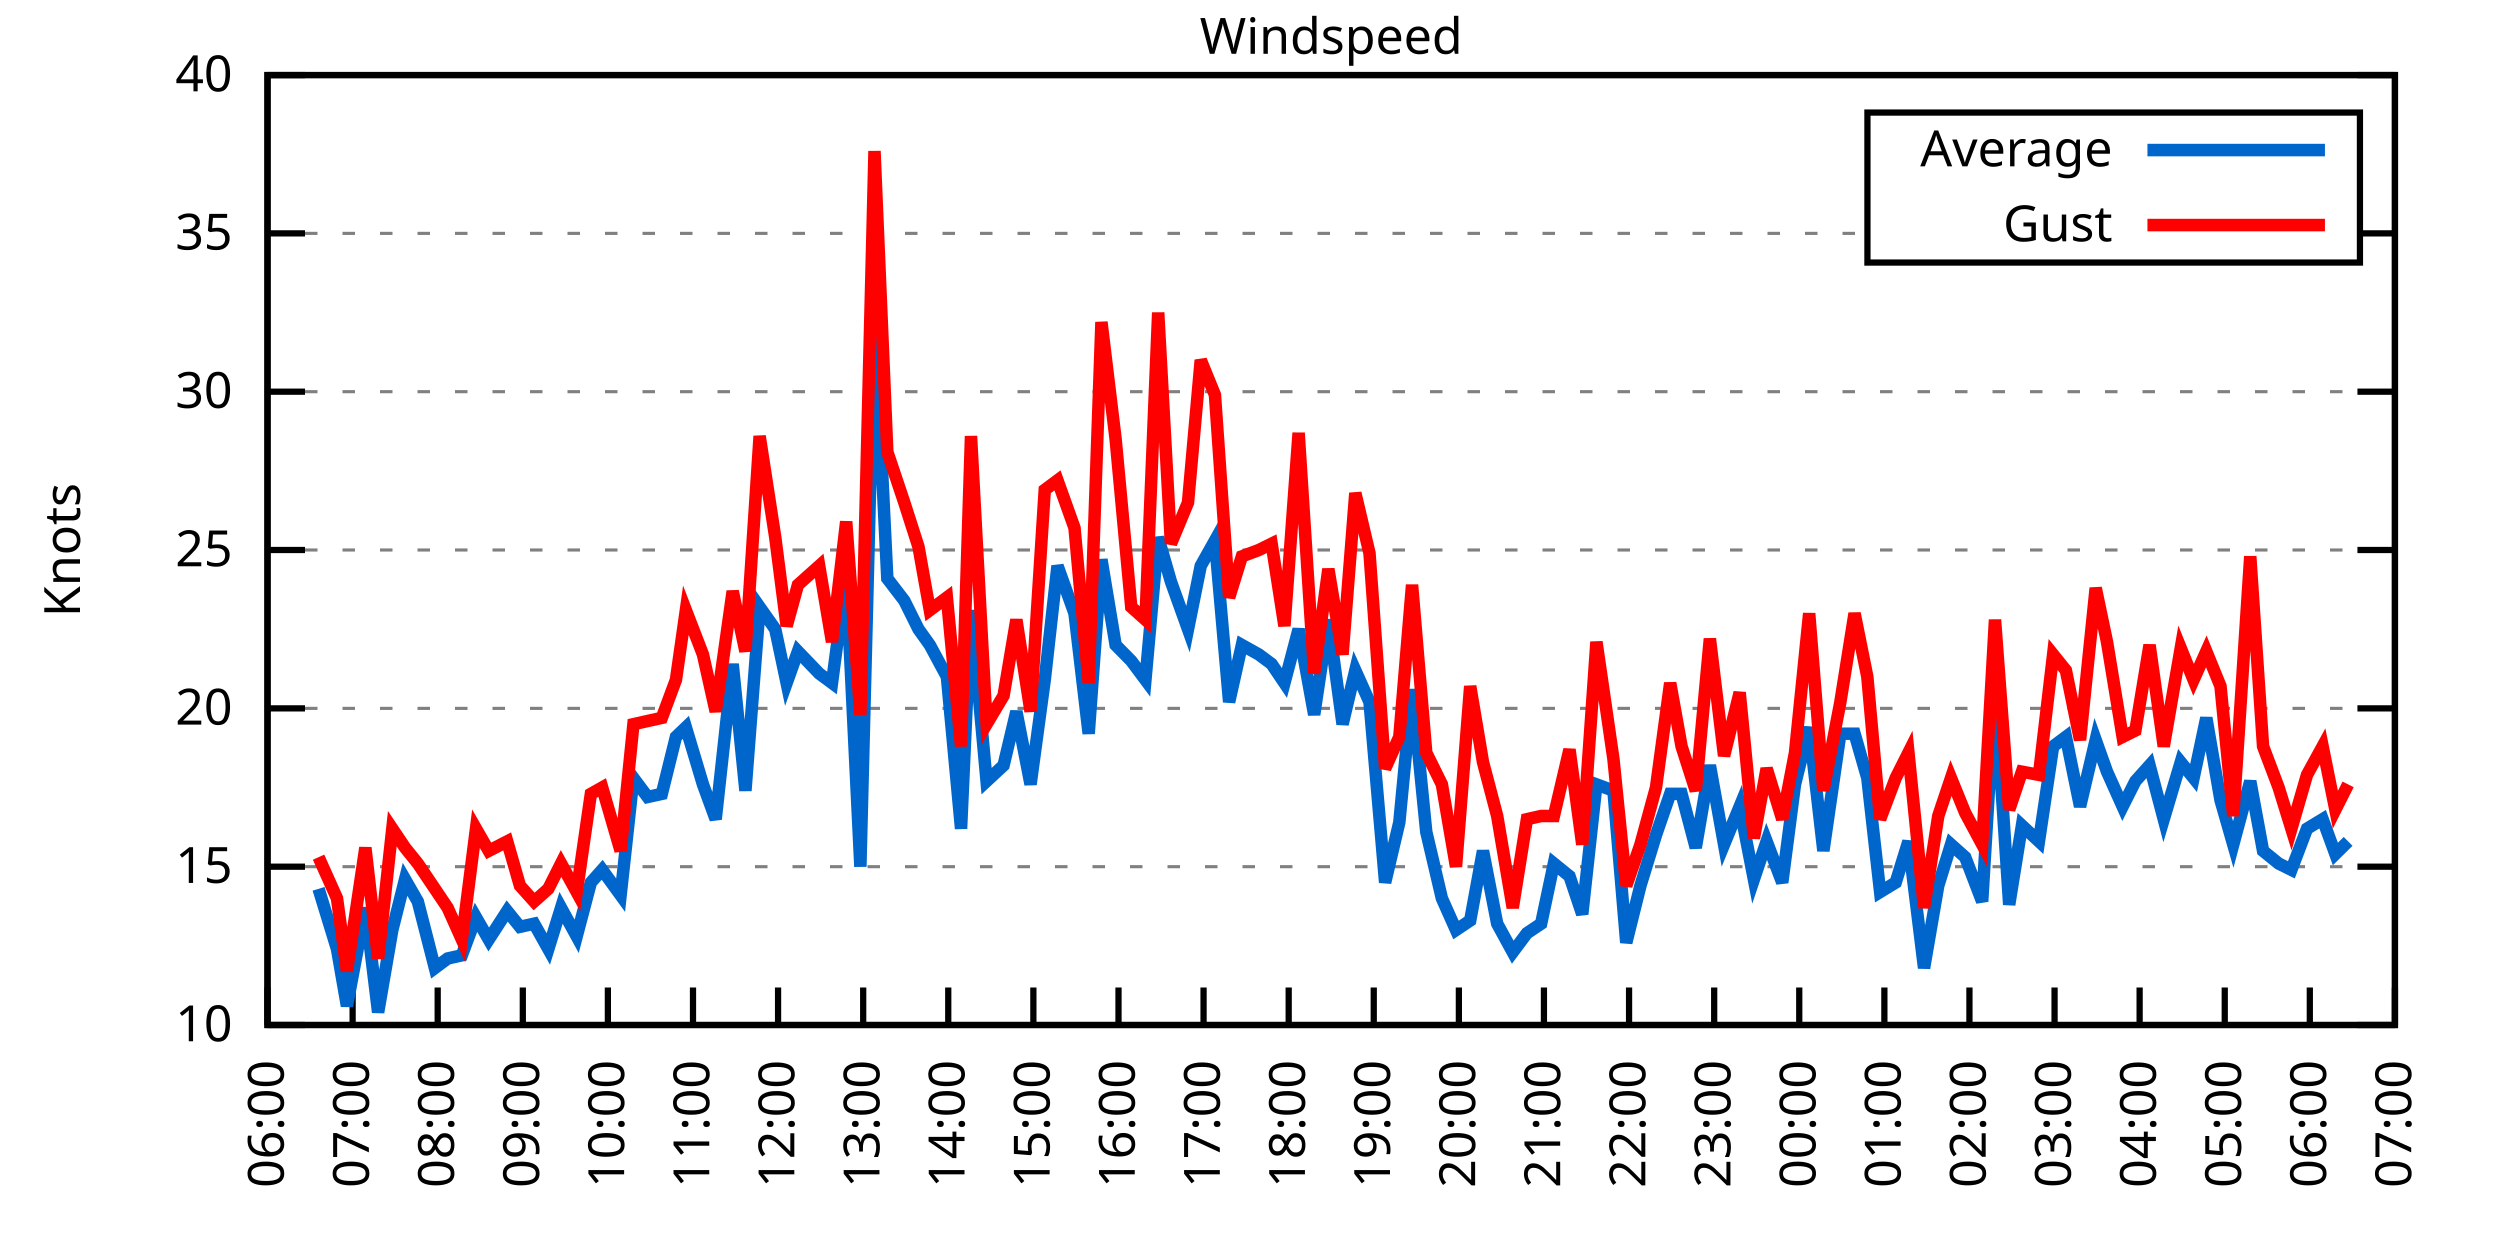
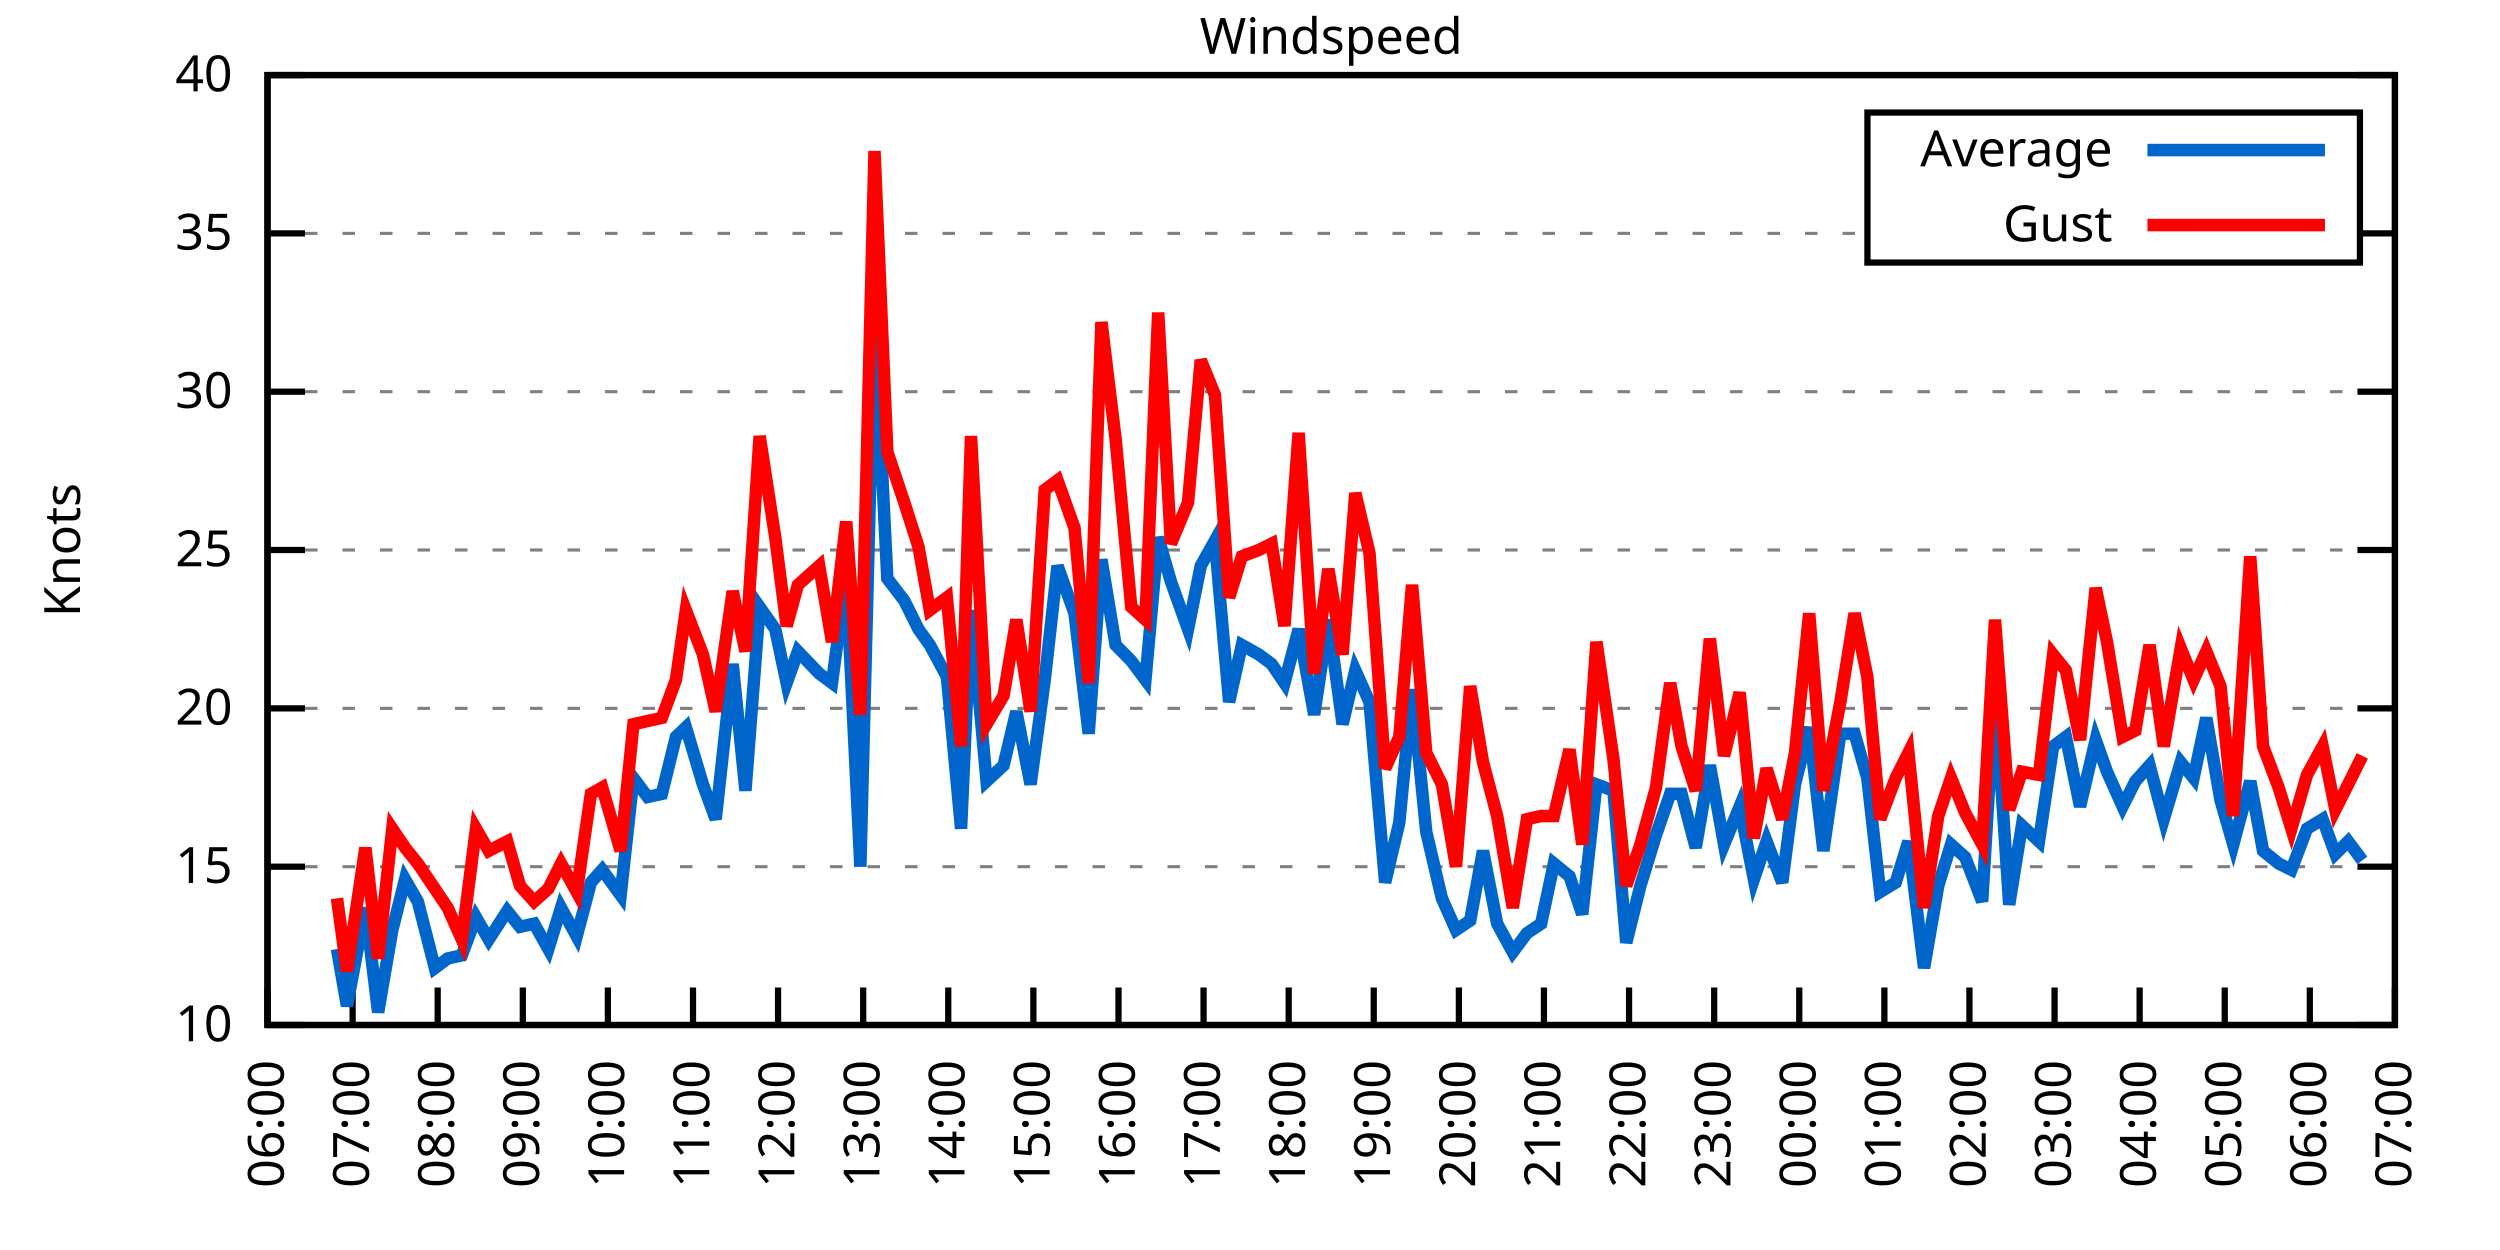
<svg xmlns="http://www.w3.org/2000/svg" xmlns:xlink="http://www.w3.org/1999/xlink" width="400" height="200" viewBox="0 0 400 200">
  <g id="gnuplot_canvas">
    <rect x="0" y="0" width="400" height="200" fill="none" />
    <defs>
      <circle id="gpDot" r="0.5" stroke-width="0.5" stroke="currentColor" />
      <path id="gpPt0" stroke-width="0.333" stroke="currentColor" d="M-1,0 h2 M0,-1 v2" />
      <path id="gpPt1" stroke-width="0.333" stroke="currentColor" d="M-1,-1 L1,1 M1,-1 L-1,1" />
      <path id="gpPt2" stroke-width="0.333" stroke="currentColor" d="M-1,0 L1,0 M0,-1 L0,1 M-1,-1 L1,1 M-1,1 L1,-1" />
      <rect id="gpPt3" stroke-width="0.333" stroke="currentColor" x="-1" y="-1" width="2" height="2" />
      <rect id="gpPt4" stroke-width="0.333" stroke="currentColor" fill="currentColor" x="-1" y="-1" width="2" height="2" />
      <circle id="gpPt5" stroke-width="0.333" stroke="currentColor" cx="0" cy="0" r="1" />
      <use xlink:href="#gpPt5" id="gpPt6" fill="currentColor" stroke="none" />
      <path id="gpPt7" stroke-width="0.333" stroke="currentColor" d="M0,-1.33 L-1.33,0.67 L1.33,0.67 z" />
      <use xlink:href="#gpPt7" id="gpPt8" fill="currentColor" stroke="none" />
      <use xlink:href="#gpPt7" id="gpPt9" stroke="currentColor" transform="rotate(180)" />
      <use xlink:href="#gpPt9" id="gpPt10" fill="currentColor" stroke="none" />
      <use xlink:href="#gpPt3" id="gpPt11" stroke="currentColor" transform="rotate(45)" />
      <use xlink:href="#gpPt11" id="gpPt12" fill="currentColor" stroke="none" />
      <path id="gpPt13" stroke-width="0.333" stroke="currentColor" d="M0,1.330 L1.265,0.411 L0.782,-1.067 L-0.782,-1.076 L-1.265,0.411 z" />
      <use xlink:href="#gpPt13" id="gpPt14" fill="currentColor" stroke="none" />
      <filter id="textbox" filterUnits="objectBoundingBox" x="0" y="0" height="1" width="1">
        <feFlood flood-color="white" flood-opacity="1" result="bgnd" />
        <feComposite in="SourceGraphic" in2="bgnd" operator="atop" />
      </filter>
      <filter id="greybox" filterUnits="objectBoundingBox" x="0" y="0" height="1" width="1">
        <feFlood flood-color="lightgrey" flood-opacity="1" result="grey" />
        <feComposite in="SourceGraphic" in2="grey" operator="atop" />
      </filter>
    </defs>
    <g fill="none" color="white" stroke="currentColor" stroke-width="1.00" stroke-linecap="butt" stroke-linejoin="miter">
</g>
    <g fill="none" color="black" stroke="currentColor" stroke-width="1.00" stroke-linecap="butt" stroke-linejoin="miter">
      <g stroke="none" shape-rendering="crispEdges">
        <polygon fill="rgb(255, 255, 255)" points="42.80,164.00 383.18,164.00 383.18,12.02 42.80,12.02 " />
      </g>
    </g>
    <g fill="none" color="black" stroke="currentColor" stroke-width="1.00" stroke-linecap="butt" stroke-linejoin="miter">
</g>
    <g fill="none" color="black" stroke="black" stroke-width="0.50" stroke-linecap="butt" stroke-linejoin="miter">
</g>
    <g fill="none" color="gray" stroke="currentColor" stroke-width="0.50" stroke-linecap="butt" stroke-linejoin="miter">
      <path stroke="gray" stroke-dasharray="2,4" class="gridline" d="M42.80,164.00 L383.19,164.00  " />
    </g>
    <g fill="none" color="gray" stroke="gray" stroke-width="1.00" stroke-linecap="butt" stroke-linejoin="miter">
</g>
    <g fill="none" color="black" stroke="currentColor" stroke-width="1.00" stroke-linecap="butt" stroke-linejoin="miter">
      <path stroke="black" d="M42.80,164.00 L48.80,164.00 M383.19,164.00 L377.19,164.00  " />
      <g transform="translate(37.20,166.60)" stroke="none" fill="black" font-family="Sans" font-size="8.00" text-anchor="end">
        <text>
          <tspan font-family="Sans"> 10</tspan>
        </text>
      </g>
    </g>
    <g fill="none" color="black" stroke="currentColor" stroke-width="1.00" stroke-linecap="butt" stroke-linejoin="miter">
</g>
    <g fill="none" color="black" stroke="black" stroke-width="0.50" stroke-linecap="butt" stroke-linejoin="miter">
</g>
    <g fill="none" color="gray" stroke="currentColor" stroke-width="0.50" stroke-linecap="butt" stroke-linejoin="miter">
      <path stroke="gray" stroke-dasharray="2,4" class="gridline" d="M42.80,138.67 L383.19,138.67  " />
    </g>
    <g fill="none" color="gray" stroke="gray" stroke-width="1.00" stroke-linecap="butt" stroke-linejoin="miter">
</g>
    <g fill="none" color="black" stroke="currentColor" stroke-width="1.00" stroke-linecap="butt" stroke-linejoin="miter">
      <path stroke="black" d="M42.80,138.67 L48.80,138.67 M383.19,138.67 L377.19,138.67  " />
      <g transform="translate(37.20,141.27)" stroke="none" fill="black" font-family="Sans" font-size="8.00" text-anchor="end">
        <text>
          <tspan font-family="Sans"> 15</tspan>
        </text>
      </g>
    </g>
    <g fill="none" color="black" stroke="currentColor" stroke-width="1.00" stroke-linecap="butt" stroke-linejoin="miter">
</g>
    <g fill="none" color="black" stroke="black" stroke-width="0.50" stroke-linecap="butt" stroke-linejoin="miter">
</g>
    <g fill="none" color="gray" stroke="currentColor" stroke-width="0.50" stroke-linecap="butt" stroke-linejoin="miter">
      <path stroke="gray" stroke-dasharray="2,4" class="gridline" d="M42.80,113.34 L383.19,113.34  " />
    </g>
    <g fill="none" color="gray" stroke="gray" stroke-width="1.00" stroke-linecap="butt" stroke-linejoin="miter">
</g>
    <g fill="none" color="black" stroke="currentColor" stroke-width="1.00" stroke-linecap="butt" stroke-linejoin="miter">
      <path stroke="black" d="M42.80,113.34 L48.80,113.34 M383.19,113.34 L377.19,113.34  " />
      <g transform="translate(37.20,115.94)" stroke="none" fill="black" font-family="Sans" font-size="8.00" text-anchor="end">
        <text>
          <tspan font-family="Sans"> 20</tspan>
        </text>
      </g>
    </g>
    <g fill="none" color="black" stroke="currentColor" stroke-width="1.00" stroke-linecap="butt" stroke-linejoin="miter">
</g>
    <g fill="none" color="black" stroke="black" stroke-width="0.50" stroke-linecap="butt" stroke-linejoin="miter">
</g>
    <g fill="none" color="gray" stroke="currentColor" stroke-width="0.50" stroke-linecap="butt" stroke-linejoin="miter">
      <path stroke="gray" stroke-dasharray="2,4" class="gridline" d="M42.80,88.00 L383.19,88.00  " />
    </g>
    <g fill="none" color="gray" stroke="gray" stroke-width="1.00" stroke-linecap="butt" stroke-linejoin="miter">
</g>
    <g fill="none" color="black" stroke="currentColor" stroke-width="1.00" stroke-linecap="butt" stroke-linejoin="miter">
      <path stroke="black" d="M42.80,88.00 L48.80,88.00 M383.19,88.00 L377.19,88.00  " />
      <g transform="translate(37.20,90.60)" stroke="none" fill="black" font-family="Sans" font-size="8.00" text-anchor="end">
        <text>
          <tspan font-family="Sans"> 25</tspan>
        </text>
      </g>
    </g>
    <g fill="none" color="black" stroke="currentColor" stroke-width="1.00" stroke-linecap="butt" stroke-linejoin="miter">
</g>
    <g fill="none" color="black" stroke="black" stroke-width="0.50" stroke-linecap="butt" stroke-linejoin="miter">
</g>
    <g fill="none" color="gray" stroke="currentColor" stroke-width="0.50" stroke-linecap="butt" stroke-linejoin="miter">
      <path stroke="gray" stroke-dasharray="2,4" class="gridline" d="M42.80,62.67 L383.19,62.67  " />
    </g>
    <g fill="none" color="gray" stroke="gray" stroke-width="1.00" stroke-linecap="butt" stroke-linejoin="miter">
</g>
    <g fill="none" color="black" stroke="currentColor" stroke-width="1.00" stroke-linecap="butt" stroke-linejoin="miter">
      <path stroke="black" d="M42.80,62.67 L48.80,62.67 M383.19,62.67 L377.19,62.67  " />
      <g transform="translate(37.20,65.27)" stroke="none" fill="black" font-family="Sans" font-size="8.00" text-anchor="end">
        <text>
          <tspan font-family="Sans"> 30</tspan>
        </text>
      </g>
    </g>
    <g fill="none" color="black" stroke="currentColor" stroke-width="1.00" stroke-linecap="butt" stroke-linejoin="miter">
</g>
    <g fill="none" color="black" stroke="black" stroke-width="0.50" stroke-linecap="butt" stroke-linejoin="miter">
</g>
    <g fill="none" color="gray" stroke="currentColor" stroke-width="0.50" stroke-linecap="butt" stroke-linejoin="miter">
      <path stroke="gray" stroke-dasharray="2,4" class="gridline" d="M42.80,37.34 L298.79,37.34 M377.59,37.34 L383.19,37.34  " />
    </g>
    <g fill="none" color="gray" stroke="gray" stroke-width="1.00" stroke-linecap="butt" stroke-linejoin="miter">
</g>
    <g fill="none" color="black" stroke="currentColor" stroke-width="1.00" stroke-linecap="butt" stroke-linejoin="miter">
      <path stroke="black" d="M42.80,37.34 L48.80,37.34 M383.19,37.34 L377.19,37.34  " />
      <g transform="translate(37.20,39.94)" stroke="none" fill="black" font-family="Sans" font-size="8.00" text-anchor="end">
        <text>
          <tspan font-family="Sans"> 35</tspan>
        </text>
      </g>
    </g>
    <g fill="none" color="black" stroke="currentColor" stroke-width="1.00" stroke-linecap="butt" stroke-linejoin="miter">
</g>
    <g fill="none" color="black" stroke="black" stroke-width="0.50" stroke-linecap="butt" stroke-linejoin="miter">
</g>
    <g fill="none" color="gray" stroke="currentColor" stroke-width="0.50" stroke-linecap="butt" stroke-linejoin="miter">
      <path stroke="gray" stroke-dasharray="2,4" class="gridline" d="M42.80,12.01 L383.19,12.01  " />
    </g>
    <g fill="none" color="gray" stroke="gray" stroke-width="1.00" stroke-linecap="butt" stroke-linejoin="miter">
</g>
    <g fill="none" color="black" stroke="currentColor" stroke-width="1.00" stroke-linecap="butt" stroke-linejoin="miter">
      <path stroke="black" d="M42.80,12.01 L48.80,12.01 M383.19,12.01 L377.19,12.01  " />
      <g transform="translate(37.20,14.61)" stroke="none" fill="black" font-family="Sans" font-size="8.00" text-anchor="end">
        <text>
          <tspan font-family="Sans"> 40</tspan>
        </text>
      </g>
    </g>
    <g fill="none" color="black" stroke="currentColor" stroke-width="1.00" stroke-linecap="butt" stroke-linejoin="miter">
      <path stroke="black" d="M42.80,164.00 L42.80,158.00  " />
      <g transform="translate(45.40,169.60) rotate(270.00)" stroke="none" fill="black" font-family="Sans" font-size="8.00" text-anchor="end">
        <text>
          <tspan font-family="Sans">06:00</tspan>
        </text>
      </g>
    </g>
    <g fill="none" color="black" stroke="currentColor" stroke-width="1.00" stroke-linecap="butt" stroke-linejoin="miter">
      <path stroke="black" d="M56.42,164.00 L56.42,158.00  " />
      <g transform="translate(59.02,169.60) rotate(270.00)" stroke="none" fill="black" font-family="Sans" font-size="8.00" text-anchor="end">
        <text>
          <tspan font-family="Sans">07:00</tspan>
        </text>
      </g>
    </g>
    <g fill="none" color="black" stroke="currentColor" stroke-width="1.00" stroke-linecap="butt" stroke-linejoin="miter">
      <path stroke="black" d="M70.03,164.00 L70.03,158.00  " />
      <g transform="translate(72.63,169.60) rotate(270.00)" stroke="none" fill="black" font-family="Sans" font-size="8.00" text-anchor="end">
        <text>
          <tspan font-family="Sans">08:00</tspan>
        </text>
      </g>
    </g>
    <g fill="none" color="black" stroke="currentColor" stroke-width="1.00" stroke-linecap="butt" stroke-linejoin="miter">
      <path stroke="black" d="M83.65,164.00 L83.65,158.00  " />
      <g transform="translate(86.25,169.60) rotate(270.00)" stroke="none" fill="black" font-family="Sans" font-size="8.00" text-anchor="end">
        <text>
          <tspan font-family="Sans">09:00</tspan>
        </text>
      </g>
    </g>
    <g fill="none" color="black" stroke="currentColor" stroke-width="1.00" stroke-linecap="butt" stroke-linejoin="miter">
      <path stroke="black" d="M97.26,164.00 L97.26,158.00  " />
      <g transform="translate(99.86,169.60) rotate(270.00)" stroke="none" fill="black" font-family="Sans" font-size="8.00" text-anchor="end">
        <text>
          <tspan font-family="Sans">10:00</tspan>
        </text>
      </g>
    </g>
    <g fill="none" color="black" stroke="currentColor" stroke-width="1.00" stroke-linecap="butt" stroke-linejoin="miter">
      <path stroke="black" d="M110.88,164.00 L110.88,158.00  " />
      <g transform="translate(113.48,169.60) rotate(270.00)" stroke="none" fill="black" font-family="Sans" font-size="8.00" text-anchor="end">
        <text>
          <tspan font-family="Sans">11:00</tspan>
        </text>
      </g>
    </g>
    <g fill="none" color="black" stroke="currentColor" stroke-width="1.00" stroke-linecap="butt" stroke-linejoin="miter">
      <path stroke="black" d="M124.49,164.00 L124.49,158.00  " />
      <g transform="translate(127.09,169.60) rotate(270.00)" stroke="none" fill="black" font-family="Sans" font-size="8.00" text-anchor="end">
        <text>
          <tspan font-family="Sans">12:00</tspan>
        </text>
      </g>
    </g>
    <g fill="none" color="black" stroke="currentColor" stroke-width="1.00" stroke-linecap="butt" stroke-linejoin="miter">
      <path stroke="black" d="M138.11,164.00 L138.11,158.00  " />
      <g transform="translate(140.71,169.60) rotate(270.00)" stroke="none" fill="black" font-family="Sans" font-size="8.00" text-anchor="end">
        <text>
          <tspan font-family="Sans">13:00</tspan>
        </text>
      </g>
    </g>
    <g fill="none" color="black" stroke="currentColor" stroke-width="1.00" stroke-linecap="butt" stroke-linejoin="miter">
      <path stroke="black" d="M151.72,164.00 L151.72,158.00  " />
      <g transform="translate(154.32,169.60) rotate(270.00)" stroke="none" fill="black" font-family="Sans" font-size="8.00" text-anchor="end">
        <text>
          <tspan font-family="Sans">14:00</tspan>
        </text>
      </g>
    </g>
    <g fill="none" color="black" stroke="currentColor" stroke-width="1.00" stroke-linecap="butt" stroke-linejoin="miter">
      <path stroke="black" d="M165.34,164.00 L165.34,158.00  " />
      <g transform="translate(167.94,169.60) rotate(270.00)" stroke="none" fill="black" font-family="Sans" font-size="8.00" text-anchor="end">
        <text>
          <tspan font-family="Sans">15:00</tspan>
        </text>
      </g>
    </g>
    <g fill="none" color="black" stroke="currentColor" stroke-width="1.00" stroke-linecap="butt" stroke-linejoin="miter">
      <path stroke="black" d="M178.96,164.00 L178.96,158.00  " />
      <g transform="translate(181.56,169.60) rotate(270.00)" stroke="none" fill="black" font-family="Sans" font-size="8.00" text-anchor="end">
        <text>
          <tspan font-family="Sans">16:00</tspan>
        </text>
      </g>
    </g>
    <g fill="none" color="black" stroke="currentColor" stroke-width="1.00" stroke-linecap="butt" stroke-linejoin="miter">
      <path stroke="black" d="M192.57,164.00 L192.57,158.00  " />
      <g transform="translate(195.17,169.60) rotate(270.00)" stroke="none" fill="black" font-family="Sans" font-size="8.00" text-anchor="end">
        <text>
          <tspan font-family="Sans">17:00</tspan>
        </text>
      </g>
    </g>
    <g fill="none" color="black" stroke="currentColor" stroke-width="1.00" stroke-linecap="butt" stroke-linejoin="miter">
      <path stroke="black" d="M206.19,164.00 L206.19,158.00  " />
      <g transform="translate(208.79,169.60) rotate(270.00)" stroke="none" fill="black" font-family="Sans" font-size="8.00" text-anchor="end">
        <text>
          <tspan font-family="Sans">18:00</tspan>
        </text>
      </g>
    </g>
    <g fill="none" color="black" stroke="currentColor" stroke-width="1.00" stroke-linecap="butt" stroke-linejoin="miter">
      <path stroke="black" d="M219.80,164.00 L219.80,158.00  " />
      <g transform="translate(222.40,169.60) rotate(270.00)" stroke="none" fill="black" font-family="Sans" font-size="8.00" text-anchor="end">
        <text>
          <tspan font-family="Sans">19:00</tspan>
        </text>
      </g>
    </g>
    <g fill="none" color="black" stroke="currentColor" stroke-width="1.00" stroke-linecap="butt" stroke-linejoin="miter">
      <path stroke="black" d="M233.42,164.00 L233.42,158.00  " />
      <g transform="translate(236.02,169.60) rotate(270.00)" stroke="none" fill="black" font-family="Sans" font-size="8.00" text-anchor="end">
        <text>
          <tspan font-family="Sans">20:00</tspan>
        </text>
      </g>
    </g>
    <g fill="none" color="black" stroke="currentColor" stroke-width="1.00" stroke-linecap="butt" stroke-linejoin="miter">
      <path stroke="black" d="M247.03,164.00 L247.03,158.00  " />
      <g transform="translate(249.63,169.60) rotate(270.00)" stroke="none" fill="black" font-family="Sans" font-size="8.00" text-anchor="end">
        <text>
          <tspan font-family="Sans">21:00</tspan>
        </text>
      </g>
    </g>
    <g fill="none" color="black" stroke="currentColor" stroke-width="1.00" stroke-linecap="butt" stroke-linejoin="miter">
      <path stroke="black" d="M260.65,164.00 L260.65,158.00  " />
      <g transform="translate(263.25,169.60) rotate(270.00)" stroke="none" fill="black" font-family="Sans" font-size="8.00" text-anchor="end">
        <text>
          <tspan font-family="Sans">22:00</tspan>
        </text>
      </g>
    </g>
    <g fill="none" color="black" stroke="currentColor" stroke-width="1.00" stroke-linecap="butt" stroke-linejoin="miter">
      <path stroke="black" d="M274.27,164.00 L274.27,158.00  " />
      <g transform="translate(276.87,169.60) rotate(270.00)" stroke="none" fill="black" font-family="Sans" font-size="8.00" text-anchor="end">
        <text>
          <tspan font-family="Sans">23:00</tspan>
        </text>
      </g>
    </g>
    <g fill="none" color="black" stroke="currentColor" stroke-width="1.00" stroke-linecap="butt" stroke-linejoin="miter">
      <path stroke="black" d="M287.88,164.00 L287.88,158.00  " />
      <g transform="translate(290.48,169.60) rotate(270.00)" stroke="none" fill="black" font-family="Sans" font-size="8.00" text-anchor="end">
        <text>
          <tspan font-family="Sans">00:00</tspan>
        </text>
      </g>
    </g>
    <g fill="none" color="black" stroke="currentColor" stroke-width="1.00" stroke-linecap="butt" stroke-linejoin="miter">
      <path stroke="black" d="M301.50,164.00 L301.50,158.00  " />
      <g transform="translate(304.10,169.60) rotate(270.00)" stroke="none" fill="black" font-family="Sans" font-size="8.00" text-anchor="end">
        <text>
          <tspan font-family="Sans">01:00</tspan>
        </text>
      </g>
    </g>
    <g fill="none" color="black" stroke="currentColor" stroke-width="1.00" stroke-linecap="butt" stroke-linejoin="miter">
      <path stroke="black" d="M315.11,164.00 L315.11,158.00  " />
      <g transform="translate(317.71,169.60) rotate(270.00)" stroke="none" fill="black" font-family="Sans" font-size="8.00" text-anchor="end">
        <text>
          <tspan font-family="Sans">02:00</tspan>
        </text>
      </g>
    </g>
    <g fill="none" color="black" stroke="currentColor" stroke-width="1.00" stroke-linecap="butt" stroke-linejoin="miter">
      <path stroke="black" d="M328.73,164.00 L328.73,158.00  " />
      <g transform="translate(331.33,169.60) rotate(270.00)" stroke="none" fill="black" font-family="Sans" font-size="8.00" text-anchor="end">
        <text>
          <tspan font-family="Sans">03:00</tspan>
        </text>
      </g>
    </g>
    <g fill="none" color="black" stroke="currentColor" stroke-width="1.00" stroke-linecap="butt" stroke-linejoin="miter">
      <path stroke="black" d="M342.34,164.00 L342.34,158.00  " />
      <g transform="translate(344.94,169.60) rotate(270.00)" stroke="none" fill="black" font-family="Sans" font-size="8.00" text-anchor="end">
        <text>
          <tspan font-family="Sans">04:00</tspan>
        </text>
      </g>
    </g>
    <g fill="none" color="black" stroke="currentColor" stroke-width="1.00" stroke-linecap="butt" stroke-linejoin="miter">
      <path stroke="black" d="M355.96,164.00 L355.96,158.00  " />
      <g transform="translate(358.56,169.60) rotate(270.00)" stroke="none" fill="black" font-family="Sans" font-size="8.00" text-anchor="end">
        <text>
          <tspan font-family="Sans">05:00</tspan>
        </text>
      </g>
    </g>
    <g fill="none" color="black" stroke="currentColor" stroke-width="1.00" stroke-linecap="butt" stroke-linejoin="miter">
      <path stroke="black" d="M369.57,164.00 L369.57,158.00  " />
      <g transform="translate(372.17,169.60) rotate(270.00)" stroke="none" fill="black" font-family="Sans" font-size="8.00" text-anchor="end">
        <text>
          <tspan font-family="Sans">06:00</tspan>
        </text>
      </g>
    </g>
    <g fill="none" color="black" stroke="currentColor" stroke-width="1.00" stroke-linecap="butt" stroke-linejoin="miter">
      <path stroke="black" d="M383.19,164.00 L383.19,158.00  " />
      <g transform="translate(385.79,169.60) rotate(270.00)" stroke="none" fill="black" font-family="Sans" font-size="8.00" text-anchor="end">
        <text>
          <tspan font-family="Sans">07:00</tspan>
        </text>
      </g>
    </g>
    <g fill="none" color="black" stroke="currentColor" stroke-width="1.00" stroke-linecap="butt" stroke-linejoin="miter">
</g>
    <g fill="none" color="black" stroke="currentColor" stroke-width="1.00" stroke-linecap="butt" stroke-linejoin="miter">
      <path stroke="black" d="M42.80,12.01 L42.80,164.00 L383.19,164.00 L383.19,12.01 L42.80,12.01 Z  " />
    </g>
    <g fill="none" color="black" stroke="currentColor" stroke-width="1.00" stroke-linecap="butt" stroke-linejoin="miter">
</g>
    <g fill="none" color="black" stroke="currentColor" stroke-width="1.00" stroke-linecap="butt" stroke-linejoin="miter">
      <path stroke="black" d="M298.79,42.01 L298.79,18.01 L377.59,18.01 L377.59,42.01 L298.79,42.01 Z  " />
    </g>
    <g id="Windspeed_plot_1">
      <g fill="none" color="white" stroke="black" stroke-width="2.00" stroke-linecap="butt" stroke-linejoin="miter">
</g>
      <g fill="none" color="black" stroke="currentColor" stroke-width="2.00" stroke-linecap="butt" stroke-linejoin="miter">
        <g transform="translate(337.99,26.61)" stroke="none" fill="black" font-family="Sans" font-size="8.00" text-anchor="end">
          <text>
            <tspan font-family="Sans">Average</tspan>
          </text>
        </g>
      </g>
      <g fill="none" color="black" stroke="currentColor" stroke-width="2.00" stroke-linecap="butt" stroke-linejoin="miter">
-         <path stroke="rgb(  0, 102, 204)" d="M343.59,24.01 L371.99,24.01 M50.97,142.21 L53.92,151.84 L55.51,160.96 L58.46,145.25 L60.50,161.97 L62.77,148.80   L64.81,140.69 L66.85,144.24 L69.58,154.88 L71.62,153.36 L73.89,152.85 L76.16,146.77 L78.20,150.32 L81.15,145.76   L83.19,148.29 L85.46,147.79 L87.73,151.84 L89.77,145.25 L92.27,149.81 L94.54,141.20 L96.35,139.17 L99.30,143.23   L101.35,124.48 L103.62,127.52 L105.89,127.02 L108.15,117.90 L109.74,116.38 L112.47,125.50 L114.51,131.07 L117.23,106.24   L119.27,126.51 L121.54,97.12 L124.04,100.67 L125.86,109.28 L127.67,104.22 L131.07,107.76 L133.12,109.28 L135.39,92.06   L137.66,138.67 L139.92,50.51 L141.97,92.56 L144.69,96.11 L146.96,100.67 L148.77,103.20 L151.50,108.27 L153.77,132.59   L155.36,97.63 L157.85,124.99 L160.57,122.46 L162.62,113.84 L164.89,125.50 L167.16,108.78 L169.20,90.54 L171.92,98.14   L174.19,117.39 L176.23,89.52 L178.50,103.20 L181.00,105.74 L183.27,108.78 L185.31,85.98 L187.35,93.07 L190.08,100.67   L192.12,90.54 L194.39,86.49 L196.66,112.32 L198.70,103.20 L201.42,104.72 L203.46,106.24 L205.51,109.28 L207.78,100.67   L210.27,114.35 L212.54,99.15 L214.81,115.87 L216.85,107.26 L219.12,112.32 L221.62,141.20 L223.89,131.58 L225.93,110.30   L228.20,133.10 L230.70,143.73 L232.96,148.80 L235.23,147.28 L237.28,136.14 L239.55,147.79 L242.04,152.35 L244.31,149.31   L246.58,147.79 L248.62,138.16 L251.12,140.19 L253.16,146.27 L255.43,125.50 L258.15,126.51 L260.20,150.83 L262.47,141.71   L264.96,133.60 L267.23,127.02 L269.05,127.02 L271.32,135.63 L273.58,122.46 L275.85,135.12 L278.35,129.04 L280.62,140.69   L282.66,134.62 L285.16,141.20 L287.20,125.50 L289.47,116.38 L291.74,136.14 L294.46,117.39 L296.73,117.39 L298.77,124.48   L300.82,142.72 L303.31,141.20 L305.35,134.62 L307.85,154.88 L310.12,141.71 L312.16,135.12 L314.43,137.15 L317.15,144.24   L319.20,110.30 L321.47,144.75 L323.51,132.08 L326.23,134.62 L328.50,119.42 L330.54,117.90 L332.81,129.04 L335.31,118.40   L337.12,123.47 L339.62,129.04 L341.66,124.99 L343.93,122.46 L346.20,131.07 L348.92,121.95 L350.97,124.48 L353.01,114.86   L355.28,128.03 L357.32,135.12 L360.04,124.99 L362.09,136.14 L364.58,138.16 L366.62,139.17 L369.12,132.59 L371.62,131.07   L373.66,136.64 L375.70,134.62  " />
+         <path stroke="rgb(  0, 102, 204)" d="M343.59,24.01 L371.99,24.01 M53.92,151.84 L55.51,160.96 L58.46,145.25 L60.50,161.97 L62.77,148.80 L64.81,140.69   L66.85,144.24 L69.58,154.88 L71.62,153.36 L73.89,152.85 L76.16,146.77 L78.20,150.32 L81.15,145.76 L83.19,148.29   L85.46,147.79 L87.73,151.84 L89.77,145.25 L92.27,149.81 L94.54,141.20 L96.35,139.17 L99.30,143.23 L101.35,124.48   L103.62,127.52 L105.89,127.02 L108.15,117.90 L109.74,116.38 L112.47,125.50 L114.51,131.07 L117.23,106.24 L119.27,126.51   L121.54,97.12 L124.04,100.67 L125.86,109.28 L127.67,104.22 L131.07,107.76 L133.12,109.28 L135.39,92.06 L137.66,138.67   L139.92,50.51 L141.97,92.56 L144.69,96.11 L146.96,100.67 L148.77,103.20 L151.50,108.27 L153.77,132.59 L155.36,97.63   L157.85,124.99 L160.57,122.46 L162.62,113.84 L164.89,125.50 L167.16,108.78 L169.20,90.54 L171.92,98.14 L174.19,117.39   L176.23,89.52 L178.50,103.20 L181.00,105.74 L183.27,108.78 L185.31,85.98 L187.35,93.07 L190.08,100.67 L192.12,90.54   L194.39,86.49 L196.66,112.32 L198.70,103.20 L201.42,104.72 L203.46,106.24 L205.51,109.28 L207.78,100.67 L210.27,114.35   L212.54,99.15 L214.81,115.87 L216.85,107.26 L219.12,112.32 L221.62,141.20 L223.89,131.58 L225.93,110.30 L228.20,133.10   L230.70,143.73 L232.96,148.80 L235.23,147.28 L237.28,136.14 L239.55,147.79 L242.04,152.35 L244.31,149.31 L246.58,147.79   L248.62,138.16 L251.12,140.19 L253.16,146.27 L255.43,125.50 L258.15,126.51 L260.20,150.83 L262.47,141.71 L264.96,133.60   L267.23,127.02 L269.05,127.02 L271.32,135.63 L273.58,122.46 L275.85,135.12 L278.35,129.04 L280.62,140.69 L282.66,134.62   L285.16,141.20 L287.20,125.50 L289.47,116.38 L291.74,136.14 L294.46,117.39 L296.73,117.39 L298.77,124.48 L300.82,142.72   L303.31,141.20 L305.35,134.62 L307.85,154.88 L310.12,141.71 L312.16,135.12 L314.43,137.15 L317.15,144.24 L319.20,110.30   L321.47,144.75 L323.51,132.08 L326.23,134.62 L328.50,119.42 L330.54,117.90 L332.81,129.04 L335.31,118.40 L337.12,123.47   L339.62,129.04 L341.66,124.99 L343.93,122.46 L346.20,131.07 L348.92,121.95 L350.97,124.48 L353.01,114.86 L355.28,128.03   L357.32,135.12 L360.04,124.99 L362.09,136.14 L364.58,138.16 L366.62,139.17 L369.12,132.59 L371.62,131.07 L373.66,136.64   L375.70,134.62 L377.97,137.66  " />
      </g>
    </g>
    <g id="Windspeed_plot_2">
      <g fill="none" color="black" stroke="currentColor" stroke-width="2.00" stroke-linecap="butt" stroke-linejoin="miter">
        <g transform="translate(337.99,38.61)" stroke="none" fill="black" font-family="Sans" font-size="8.00" text-anchor="end">
          <text>
            <tspan font-family="Sans">Gust</tspan>
          </text>
        </g>
      </g>
      <g fill="none" color="black" stroke="currentColor" stroke-width="2.00" stroke-linecap="butt" stroke-linejoin="miter">
-         <path stroke="rgb(255,   0,   0)" d="M343.59,36.01 L371.99,36.01 M50.97,137.15 L53.92,143.73 L55.51,155.39 L58.46,135.63 L60.50,153.36 L62.77,132.59   L64.81,135.63 L66.85,138.16 L69.58,142.21 L71.62,145.25 L73.89,150.32 L76.16,132.59 L78.20,136.14 L81.15,134.62   L83.19,141.71 L85.46,144.24 L87.73,142.21 L89.77,138.16 L92.27,142.72 L94.54,127.02 L96.35,126.00 L99.30,136.14   L101.35,115.87 L103.62,115.36 L105.89,114.86 L108.15,108.78 L109.74,97.63 L112.47,104.72 L114.51,113.84 L117.23,94.59   L119.27,104.22 L121.54,69.77 L124.04,85.98 L125.86,100.16 L127.67,93.58 L131.07,90.54 L133.12,102.70 L135.39,83.45   L137.66,114.35 L139.92,24.17 L141.97,72.30 L144.69,80.41 L146.96,87.50 L148.77,97.63 L151.50,95.60 L153.77,119.42   L155.36,69.77 L157.85,115.87 L160.57,111.31 L162.62,99.15 L164.89,113.84 L167.16,78.38 L169.20,76.86 L171.92,84.46   L174.19,109.28 L176.23,51.53 L178.50,70.27 L181.00,97.12 L183.27,99.15 L185.31,50.01 L187.35,86.99 L190.08,80.41   L192.12,57.61 L194.39,63.18 L196.66,95.60 L198.70,89.02 L201.42,88.00 L203.46,86.99 L205.51,100.16 L207.78,69.26   L210.27,107.76 L212.54,91.04 L214.81,104.72 L216.85,78.89 L219.12,88.51 L221.62,122.96 L223.89,117.90 L225.93,93.58   L228.20,120.43 L230.70,125.50 L232.96,138.67 L235.23,109.79 L237.28,121.95 L239.55,130.56 L242.04,145.25 L244.31,131.07   L246.58,130.56 L248.62,130.56 L251.12,119.92 L253.16,135.12 L255.43,102.70 L258.15,121.44 L260.20,141.71 L262.47,135.12   L264.96,126.00 L267.23,109.28 L269.05,119.42 L271.32,126.51 L273.58,102.19 L275.85,120.94 L278.35,110.80 L280.62,134.11   L282.66,122.96 L285.16,131.07 L287.20,120.43 L289.47,98.14 L291.74,126.51 L294.46,112.32 L296.73,98.14 L298.77,108.27   L300.82,131.07 L303.31,124.48 L305.35,120.43 L307.85,145.25 L310.12,130.56 L312.16,124.48 L314.43,130.06 L317.15,135.12   L319.20,99.15 L321.47,129.55 L323.51,123.47 L326.23,123.98 L328.50,104.72 L330.54,107.26 L332.81,118.40 L335.31,94.08   L337.12,102.70 L339.62,117.90 L341.66,116.88 L343.93,103.20 L346.20,119.42 L348.92,103.71 L350.97,108.78 L353.01,104.22   L355.28,109.79 L357.32,130.56 L360.04,89.02 L362.09,119.42 L364.58,126.00 L366.62,132.59 L369.12,123.98 L371.62,119.42   L373.66,129.55 L375.70,125.50  " />
+         <path stroke="rgb(255,   0,   0)" d="M343.59,36.01 L371.99,36.01 M53.92,143.73 L55.51,155.39 L58.46,135.63 L60.50,153.36 L62.77,132.59 L64.81,135.63   L66.85,138.16 L69.58,142.21 L71.62,145.25 L73.89,150.32 L76.16,132.59 L78.20,136.14 L81.15,134.62 L83.19,141.71   L85.46,144.24 L87.73,142.21 L89.77,138.16 L92.27,142.72 L94.54,127.02 L96.35,126.00 L99.30,136.14 L101.35,115.87   L103.62,115.36 L105.89,114.86 L108.15,108.78 L109.74,97.63 L112.47,104.72 L114.51,113.84 L117.23,94.59 L119.27,104.22   L121.54,69.77 L124.04,85.98 L125.86,100.16 L127.67,93.58 L131.07,90.54 L133.12,102.70 L135.39,83.45 L137.66,114.35   L139.92,24.17 L141.97,72.30 L144.69,80.41 L146.96,87.50 L148.77,97.63 L151.50,95.60 L153.77,119.42 L155.36,69.77   L157.85,115.87 L160.57,111.31 L162.62,99.15 L164.89,113.84 L167.16,78.38 L169.20,76.86 L171.92,84.46 L174.19,109.28   L176.23,51.53 L178.50,70.27 L181.00,97.12 L183.27,99.15 L185.31,50.01 L187.35,86.99 L190.08,80.41 L192.12,57.61   L194.39,63.18 L196.66,95.60 L198.70,89.02 L201.42,88.00 L203.46,86.99 L205.51,100.16 L207.78,69.26 L210.27,107.76   L212.54,91.04 L214.81,104.72 L216.85,78.89 L219.12,88.51 L221.62,122.96 L223.89,117.90 L225.93,93.58 L228.20,120.43   L230.70,125.50 L232.96,138.67 L235.23,109.79 L237.28,121.95 L239.55,130.56 L242.04,145.25 L244.31,131.07 L246.58,130.56   L248.62,130.56 L251.12,119.92 L253.16,135.12 L255.43,102.70 L258.15,121.44 L260.20,141.71 L262.47,135.12 L264.96,126.00   L267.23,109.28 L269.05,119.42 L271.32,126.51 L273.58,102.19 L275.85,120.94 L278.35,110.80 L280.62,134.11 L282.66,122.96   L285.16,131.07 L287.20,120.43 L289.47,98.14 L291.74,126.51 L294.46,112.32 L296.73,98.14 L298.77,108.27 L300.82,131.07   L303.31,124.48 L305.35,120.43 L307.85,145.25 L310.12,130.56 L312.16,124.48 L314.43,130.06 L317.15,135.12 L319.20,99.15   L321.47,129.55 L323.51,123.47 L326.23,123.98 L328.50,104.72 L330.54,107.26 L332.81,118.40 L335.31,94.08 L337.12,102.70   L339.62,117.90 L341.66,116.88 L343.93,103.20 L346.20,119.42 L348.92,103.71 L350.97,108.78 L353.01,104.22 L355.28,109.79   L357.32,130.56 L360.04,89.02 L362.09,119.42 L364.58,126.00 L366.62,132.59 L369.12,123.98 L371.62,119.42 L373.66,129.55   L375.70,125.50 L377.97,120.94  " />
      </g>
    </g>
    <g fill="none" color="black" stroke="currentColor" stroke-width="2.00" stroke-linecap="butt" stroke-linejoin="miter">
</g>
    <g fill="none" color="black" stroke="black" stroke-width="1.00" stroke-linecap="butt" stroke-linejoin="miter">
</g>
    <g fill="none" color="black" stroke="currentColor" stroke-width="1.00" stroke-linecap="butt" stroke-linejoin="miter">
      <path stroke="black" d="M42.80,12.01 L42.80,164.00 L383.19,164.00 L383.19,12.01 L42.80,12.01 Z  " />
      <g transform="translate(12.80,88.01) rotate(270.00)" stroke="none" fill="black" font-family="Sans" font-size="8.00" text-anchor="middle">
        <text>
          <tspan font-family="Sans">Knots</tspan>
        </text>
      </g>
    </g>
    <g fill="none" color="black" stroke="currentColor" stroke-width="1.00" stroke-linecap="butt" stroke-linejoin="miter">
</g>
    <g fill="none" color="black" stroke="currentColor" stroke-width="1.00" stroke-linecap="butt" stroke-linejoin="miter">
      <g transform="translate(212.99,8.61)" stroke="none" fill="black" font-family="Sans" font-size="8.00" text-anchor="middle">
        <text>
          <tspan font-family="Sans">Windspeed</tspan>
        </text>
      </g>
    </g>
    <g fill="none" color="black" stroke="currentColor" stroke-width="1.00" stroke-linecap="butt" stroke-linejoin="miter">
</g>
  </g>
</svg>
